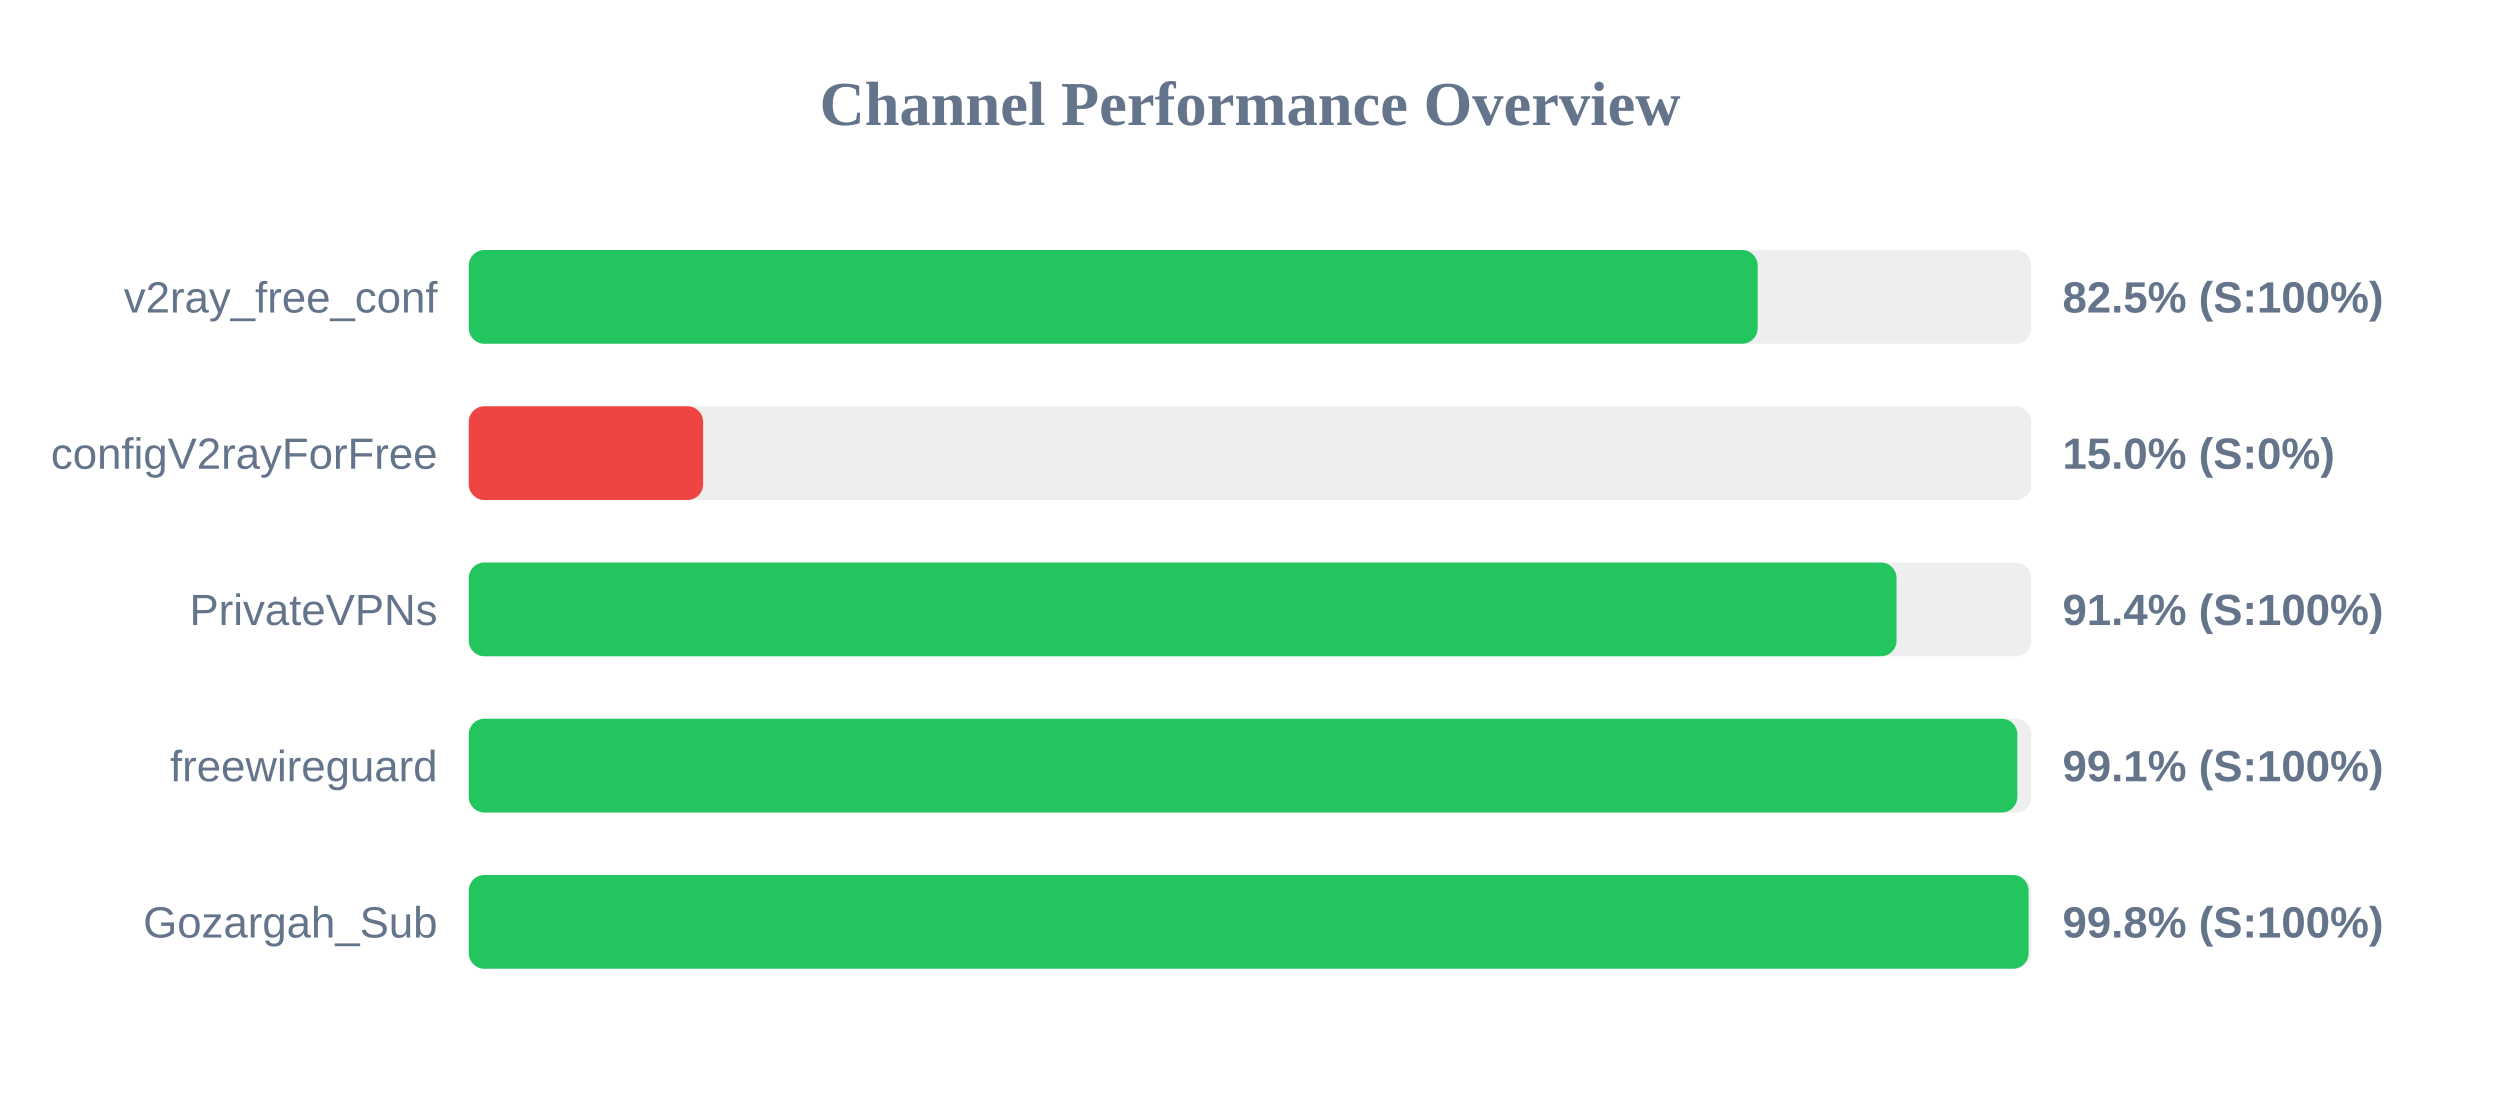
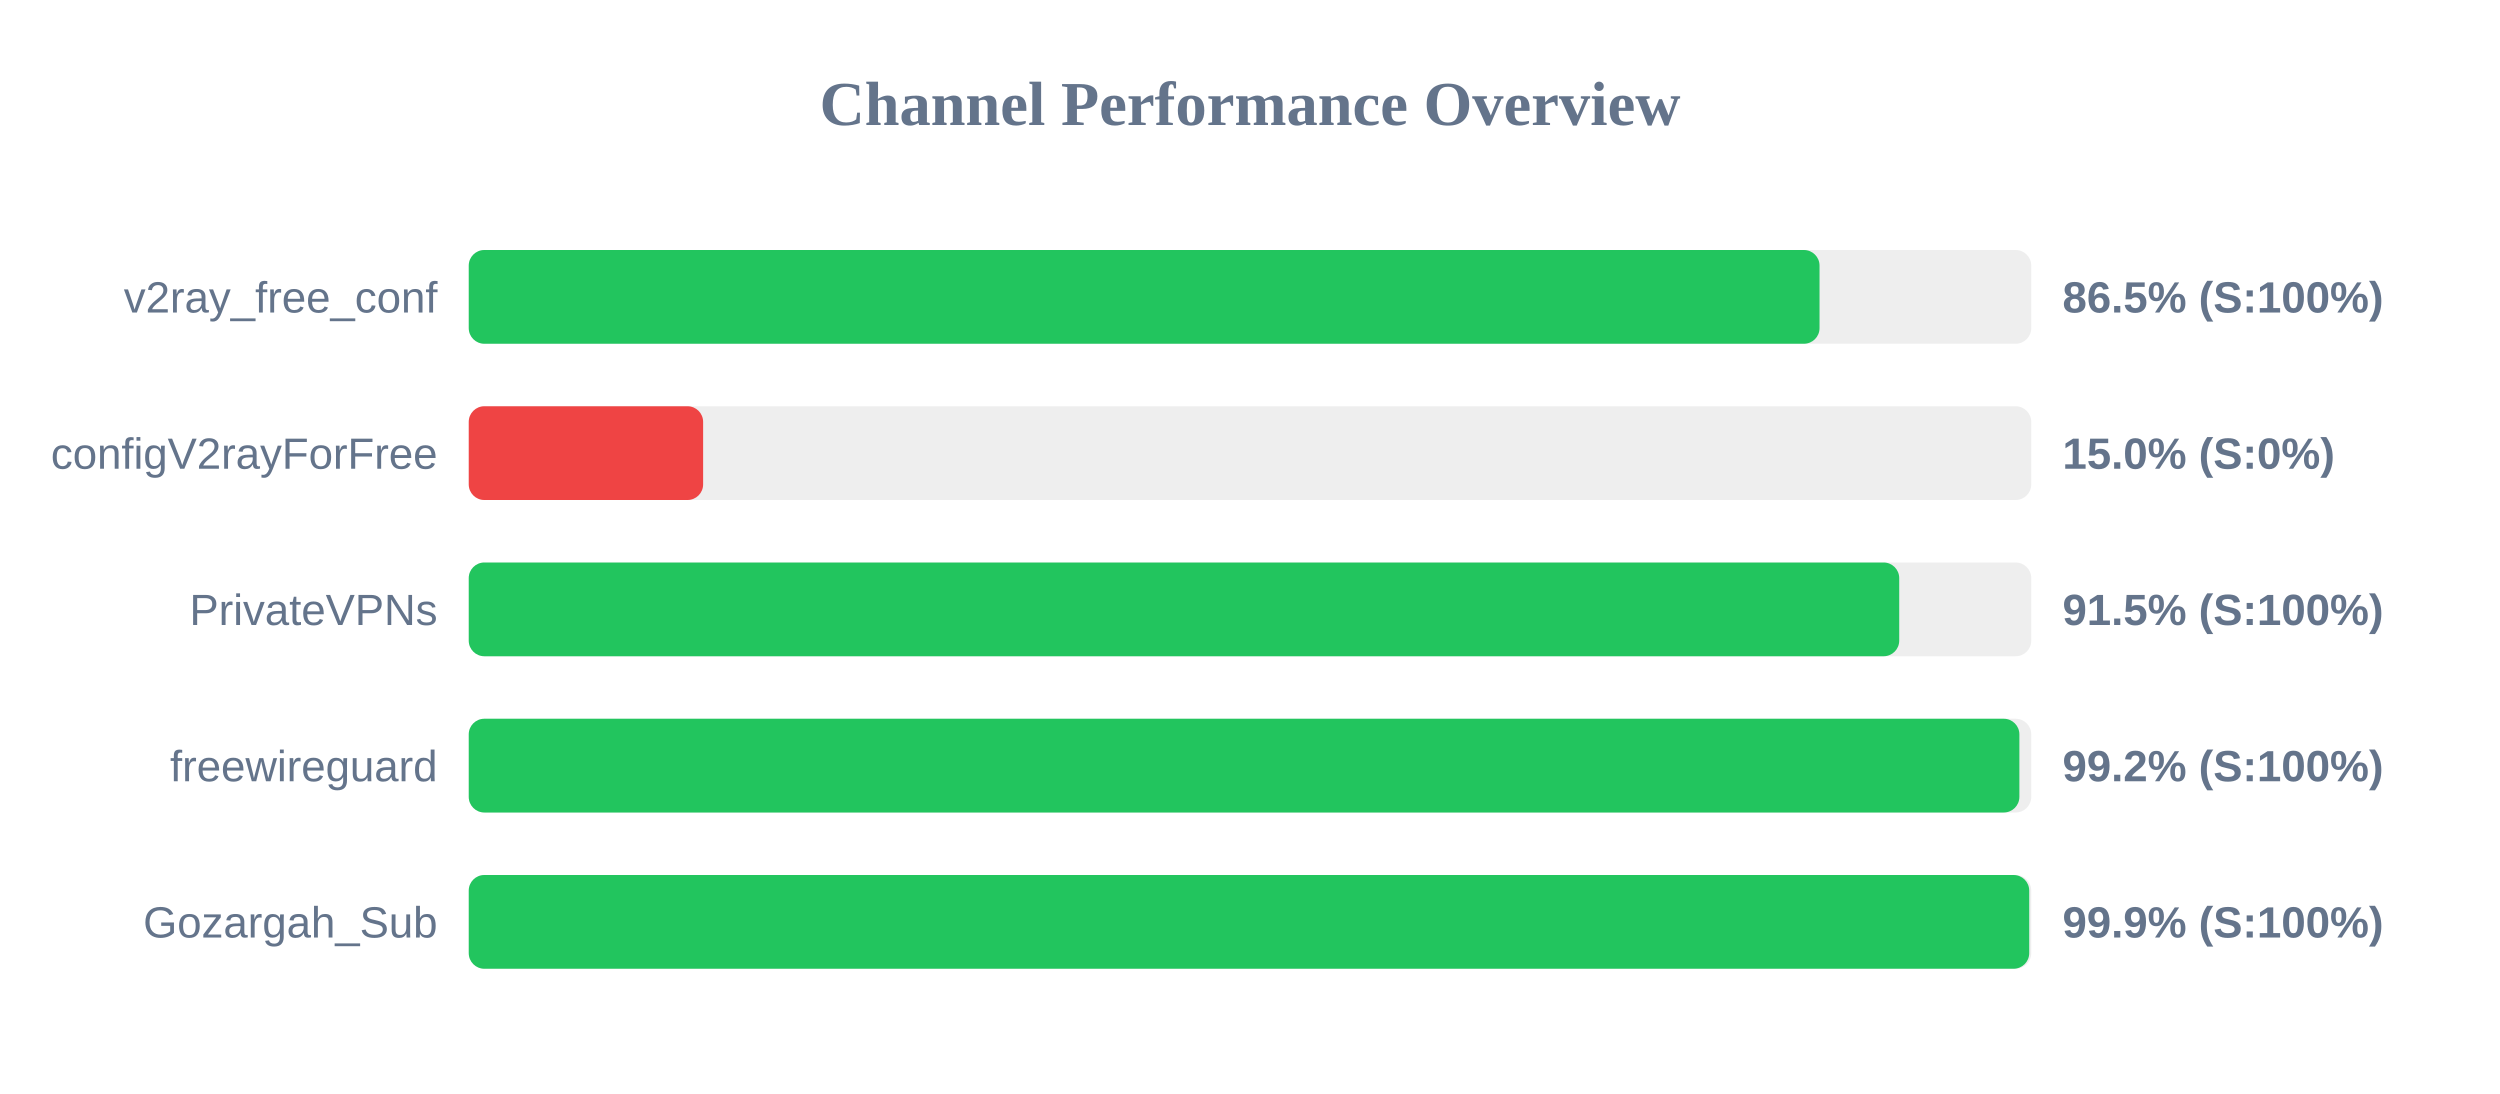
<svg xmlns="http://www.w3.org/2000/svg" width="800" height="350" version="1.1">
  <style>
        .row { font: 14px Arial; fill: #64748b; }
        .score { font: bold 14px Arial; fill: #64748b; }
    </style>
  <text x="400" y="40" text-anchor="middle" font-size="20px" font-weight="bold" fill="#64748b">Channel Performance Overview</text>
  <rect x="150" y="80" width="500" height="30" fill="#eee" rx="5" />
-   <rect x="150" y="80" width="412.45" height="30" fill="#22c55e" rx="5" />
+   <rect x="150" y="80" width="432.25" height="30" fill="#22c55e" rx="5" />
  <text x="140" y="100" text-anchor="end" class="row">v2ray_free_conf</text>
-   <text x="660" y="100" text-anchor="start" class="score">82.5% (S:100%)</text>
+   <text x="660" y="100" text-anchor="start" class="score">86.5% (S:100%)</text>
  <rect x="150" y="130" width="500" height="30" fill="#eee" rx="5" />
  <rect x="150" y="130" width="75.0" height="30" fill="#ef4444" rx="5" />
  <text x="140" y="150" text-anchor="end" class="row">configV2rayForFree</text>
  <text x="660" y="150" text-anchor="start" class="score">15.0% (S:0%)</text>
  <rect x="150" y="180" width="500" height="30" fill="#eee" rx="5" />
-   <rect x="150" y="180" width="456.9" height="30" fill="#22c55e" rx="5" />
+   <rect x="150" y="180" width="457.75" height="30" fill="#22c55e" rx="5" />
  <text x="140" y="200" text-anchor="end" class="row">PrivateVPNs</text>
-   <text x="660" y="200" text-anchor="start" class="score">91.4% (S:100%)</text>
+   <text x="660" y="200" text-anchor="start" class="score">91.5% (S:100%)</text>
  <rect x="150" y="230" width="500" height="30" fill="#eee" rx="5" />
-   <rect x="150" y="230" width="495.55" height="30" fill="#22c55e" rx="5" />
+   <rect x="150" y="230" width="496.2" height="30" fill="#22c55e" rx="5" />
  <text x="140" y="250" text-anchor="end" class="row">freewireguard</text>
-   <text x="660" y="250" text-anchor="start" class="score">99.1% (S:100%)</text>
+   <text x="660" y="250" text-anchor="start" class="score">99.2% (S:100%)</text>
  <rect x="150" y="280" width="500" height="30" fill="#eee" rx="5" />
-   <rect x="150" y="280" width="499.15" height="30" fill="#22c55e" rx="5" />
+   <rect x="150" y="280" width="499.35" height="30" fill="#22c55e" rx="5" />
  <text x="140" y="300" text-anchor="end" class="row">Gozargah_Sub</text>
-   <text x="660" y="300" text-anchor="start" class="score">99.8% (S:100%)</text>
+   <text x="660" y="300" text-anchor="start" class="score">99.9% (S:100%)</text>
</svg>
